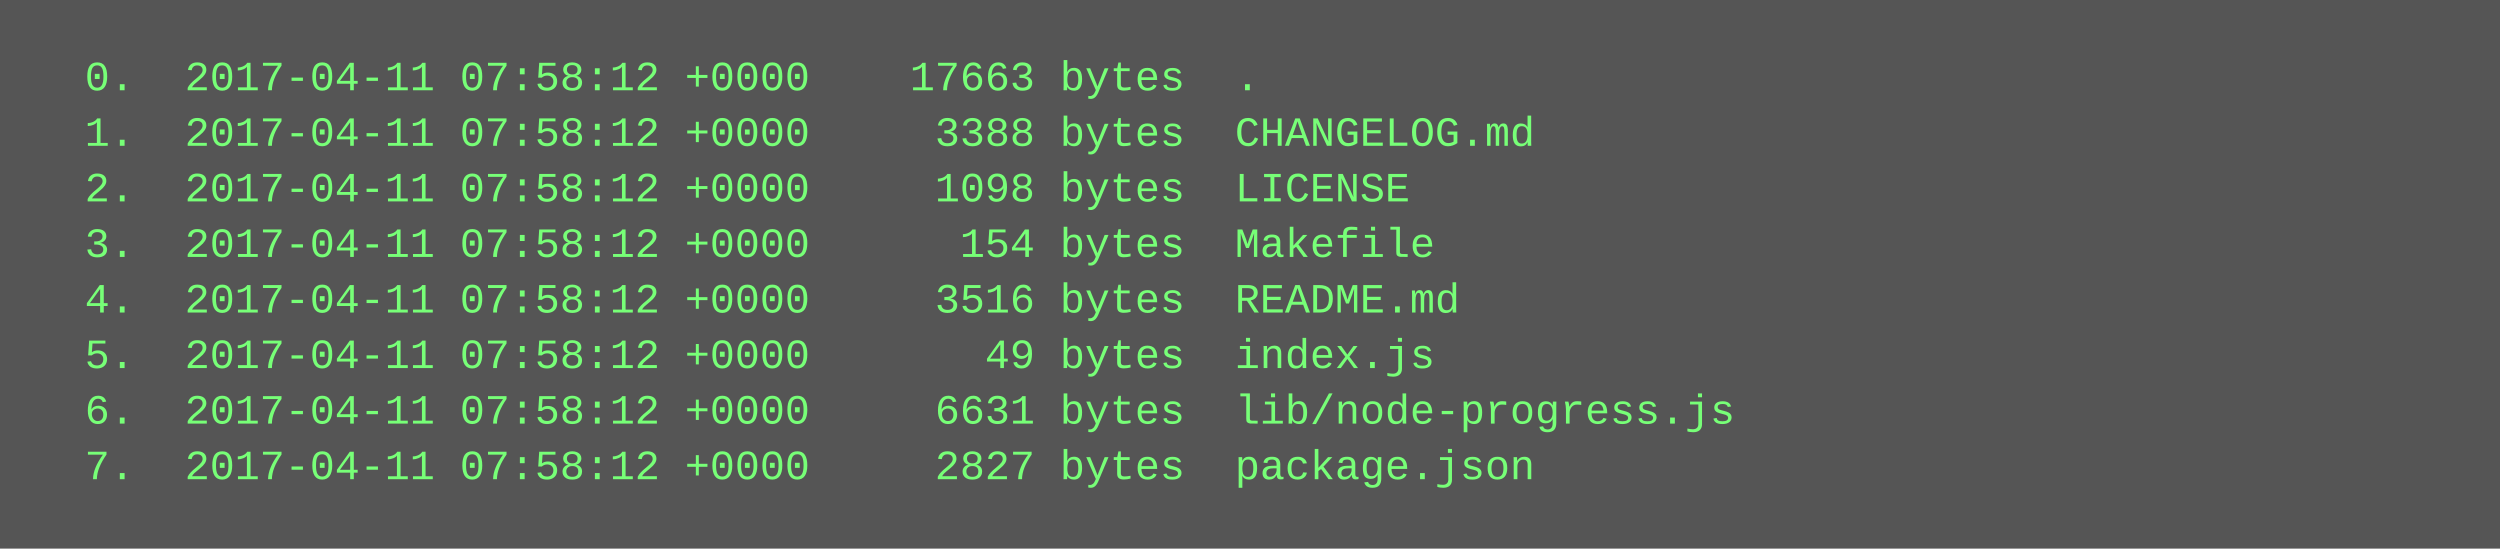
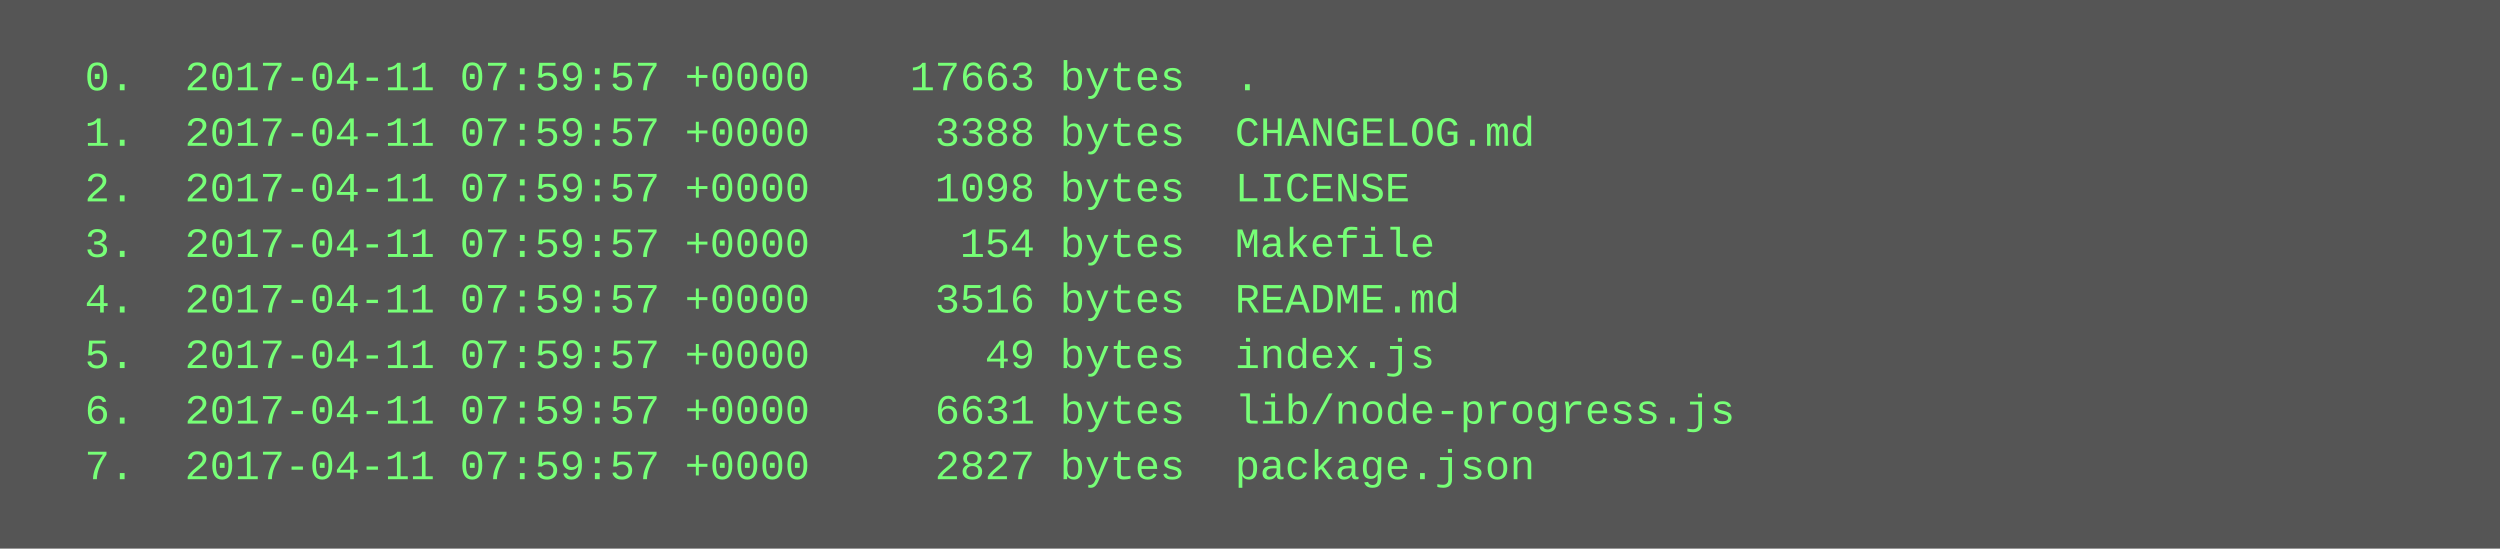
<svg xmlns="http://www.w3.org/2000/svg" height="158" width="720">
  <rect height="158" fill="#555" width="720" />
  <text fill="#7f7" font-family="Courier New" font-size="12" xml:space="preserve">
-     <tspan x="10" y="26">  0.  2017-04-11 07:58:12 +0000    17663 bytes  .</tspan>
-     <tspan x="10" y="42">  1.  2017-04-11 07:58:12 +0000     3388 bytes  CHANGELOG.md</tspan>
-     <tspan x="10" y="58">  2.  2017-04-11 07:58:12 +0000     1098 bytes  LICENSE</tspan>
-     <tspan x="10" y="74">  3.  2017-04-11 07:58:12 +0000      154 bytes  Makefile</tspan>
-     <tspan x="10" y="90">  4.  2017-04-11 07:58:12 +0000     3516 bytes  README.md</tspan>
-     <tspan x="10" y="106">  5.  2017-04-11 07:58:12 +0000       49 bytes  index.js</tspan>
-     <tspan x="10" y="122">  6.  2017-04-11 07:58:12 +0000     6631 bytes  lib/node-progress.js</tspan>
-     <tspan x="10" y="138">  7.  2017-04-11 07:58:12 +0000     2827 bytes  package.json</tspan>
+     <tspan x="10" y="26">  0.  2017-04-11 07:59:57 +0000    17663 bytes  .</tspan>
+     <tspan x="10" y="42">  1.  2017-04-11 07:59:57 +0000     3388 bytes  CHANGELOG.md</tspan>
+     <tspan x="10" y="58">  2.  2017-04-11 07:59:57 +0000     1098 bytes  LICENSE</tspan>
+     <tspan x="10" y="74">  3.  2017-04-11 07:59:57 +0000      154 bytes  Makefile</tspan>
+     <tspan x="10" y="90">  4.  2017-04-11 07:59:57 +0000     3516 bytes  README.md</tspan>
+     <tspan x="10" y="106">  5.  2017-04-11 07:59:57 +0000       49 bytes  index.js</tspan>
+     <tspan x="10" y="122">  6.  2017-04-11 07:59:57 +0000     6631 bytes  lib/node-progress.js</tspan>
+     <tspan x="10" y="138">  7.  2017-04-11 07:59:57 +0000     2827 bytes  package.json</tspan>
  </text>
</svg>
